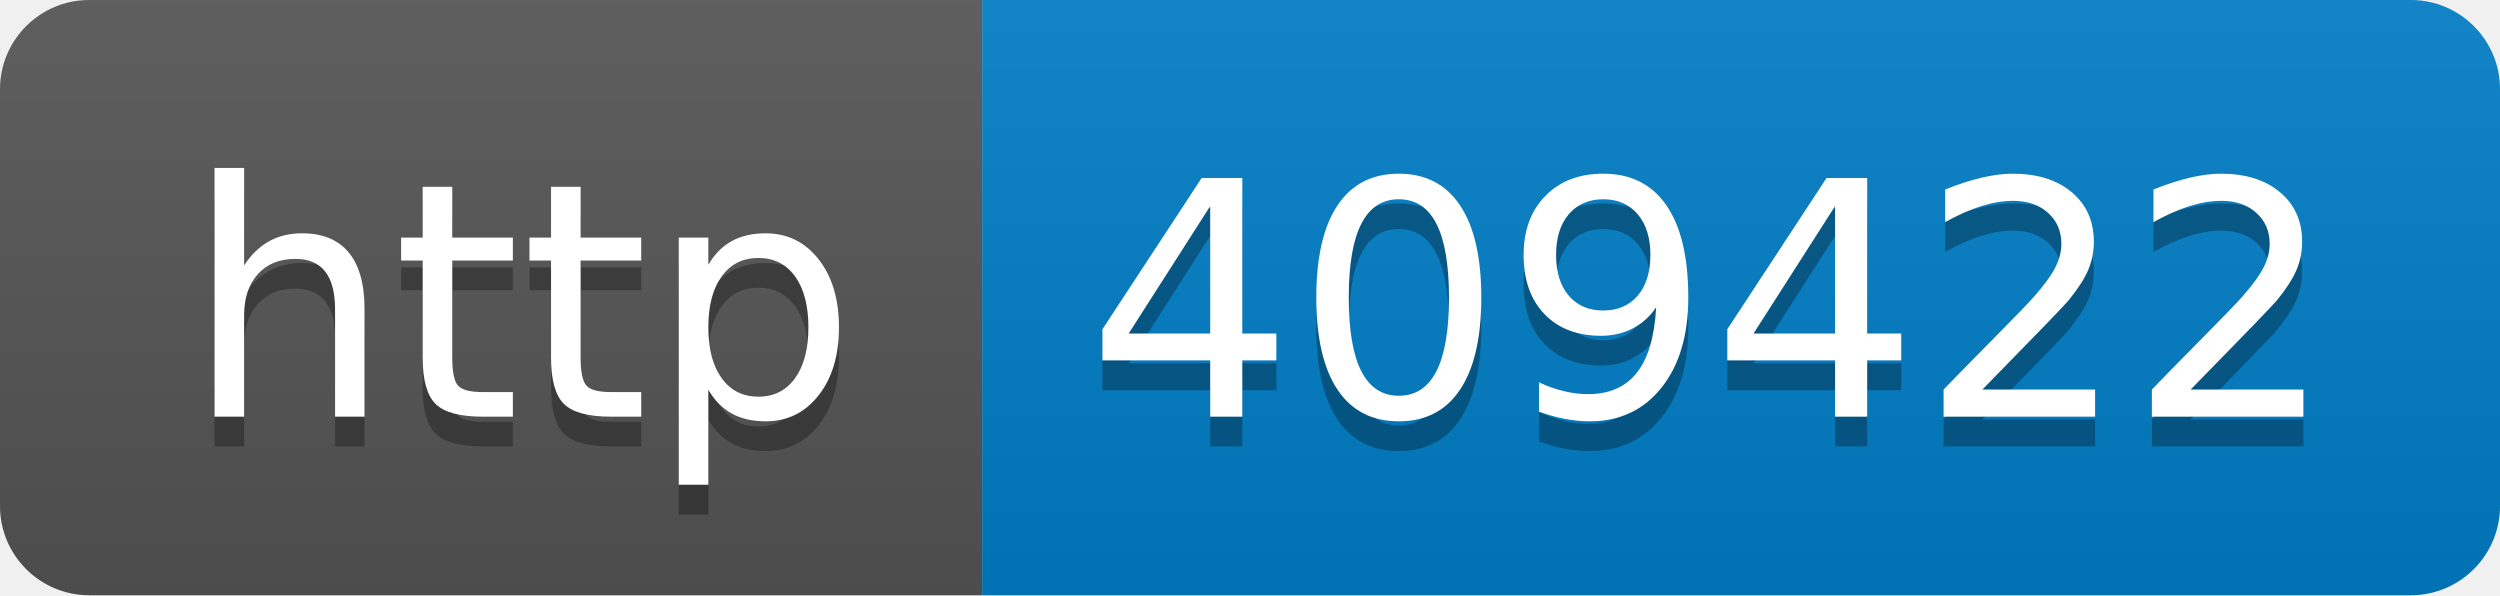
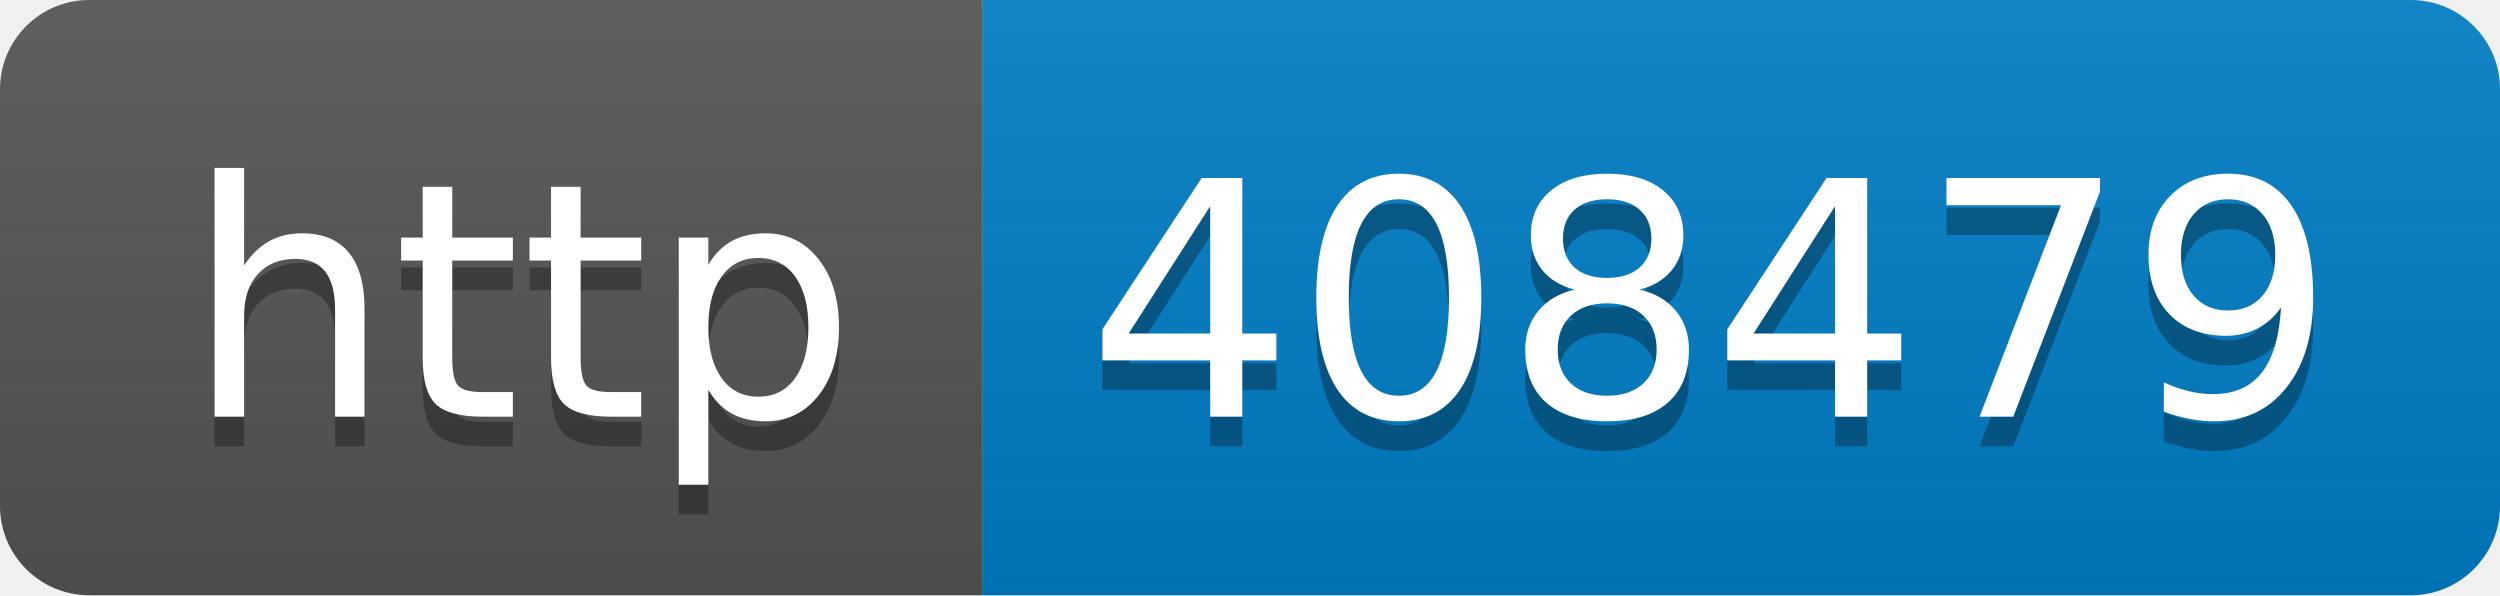
- <svg xmlns="http://www.w3.org/2000/svg" width="84" height="20" role="img" aria-label="http: 409422">
+ <svg xmlns="http://www.w3.org/2000/svg" width="84" height="20" role="img" aria-label="http: 408479">
  <linearGradient id="s" x2="0" y2="100%">
    <stop offset="0" stop-color="#bbb" stop-opacity=".1" />
    <stop offset="1" stop-opacity=".1" />
  </linearGradient>
  <clipPath id="r">
    <rect width="84" height="20" rx="3" fill="#fff" />
  </clipPath>
  <g clip-path="url(#r)">
    <rect width="33" height="20" fill="#555" />
    <rect x="33" width="51" height="20" fill="#007ec6" />
    <rect width="84" height="20" fill="url(#s)" />
  </g>
  <g fill="#fff" text-anchor="middle" font-family="Verdana,Geneva,DejaVu Sans,sans-serif" text-rendering="geometricPrecision" font-size="110">
    <text aria-hidden="true" x="175" y="150" fill="#010101" fill-opacity=".3" transform="scale(.1)" textLength="230">http</text>
    <text x="175" y="140" transform="scale(.1)" fill="#fff" textLength="230">http</text>
-     <text aria-hidden="true" x="575" y="150" fill="#010101" fill-opacity=".3" transform="scale(.1)" textLength="410">409422</text>
-     <text x="575" y="140" transform="scale(.1)" fill="#fff" textLength="410">409422</text>
+     <text aria-hidden="true" x="575" y="150" fill="#010101" fill-opacity=".3" transform="scale(.1)" textLength="410">408479</text>
+     <text x="575" y="140" transform="scale(.1)" fill="#fff" textLength="410">408479</text>
  </g>
</svg>
